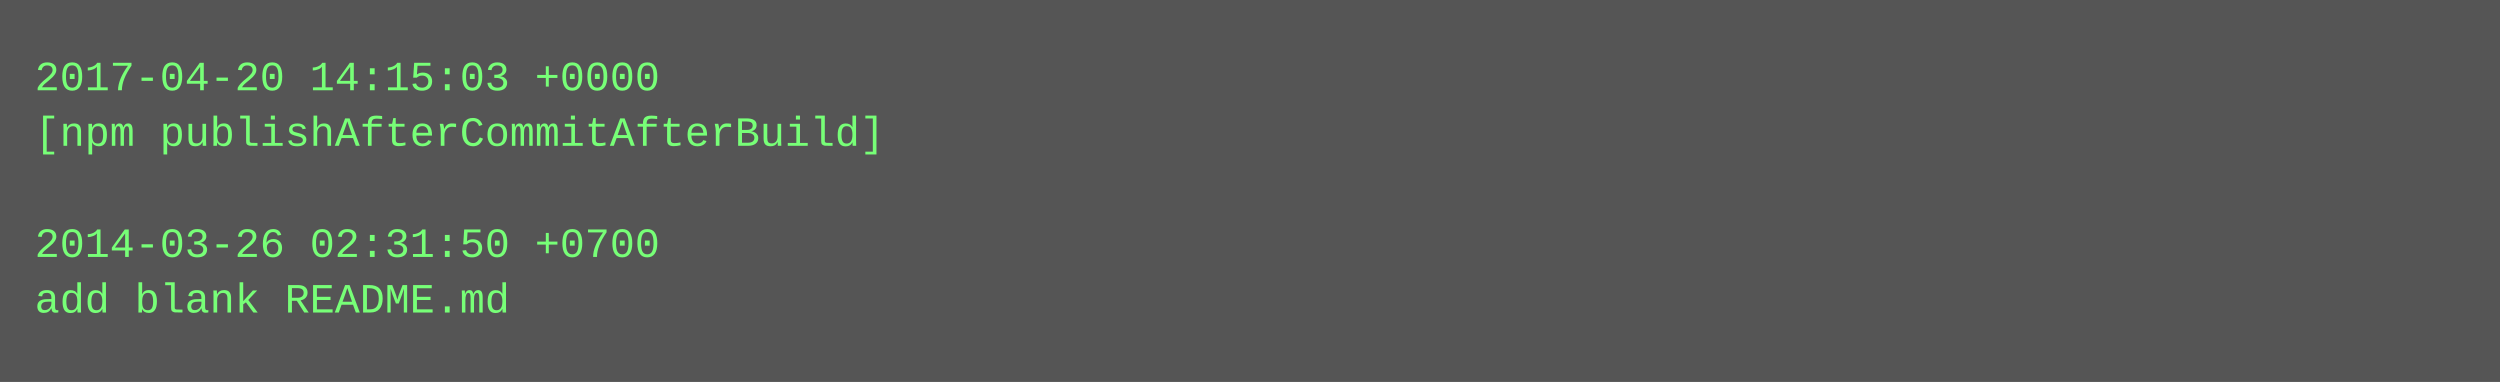
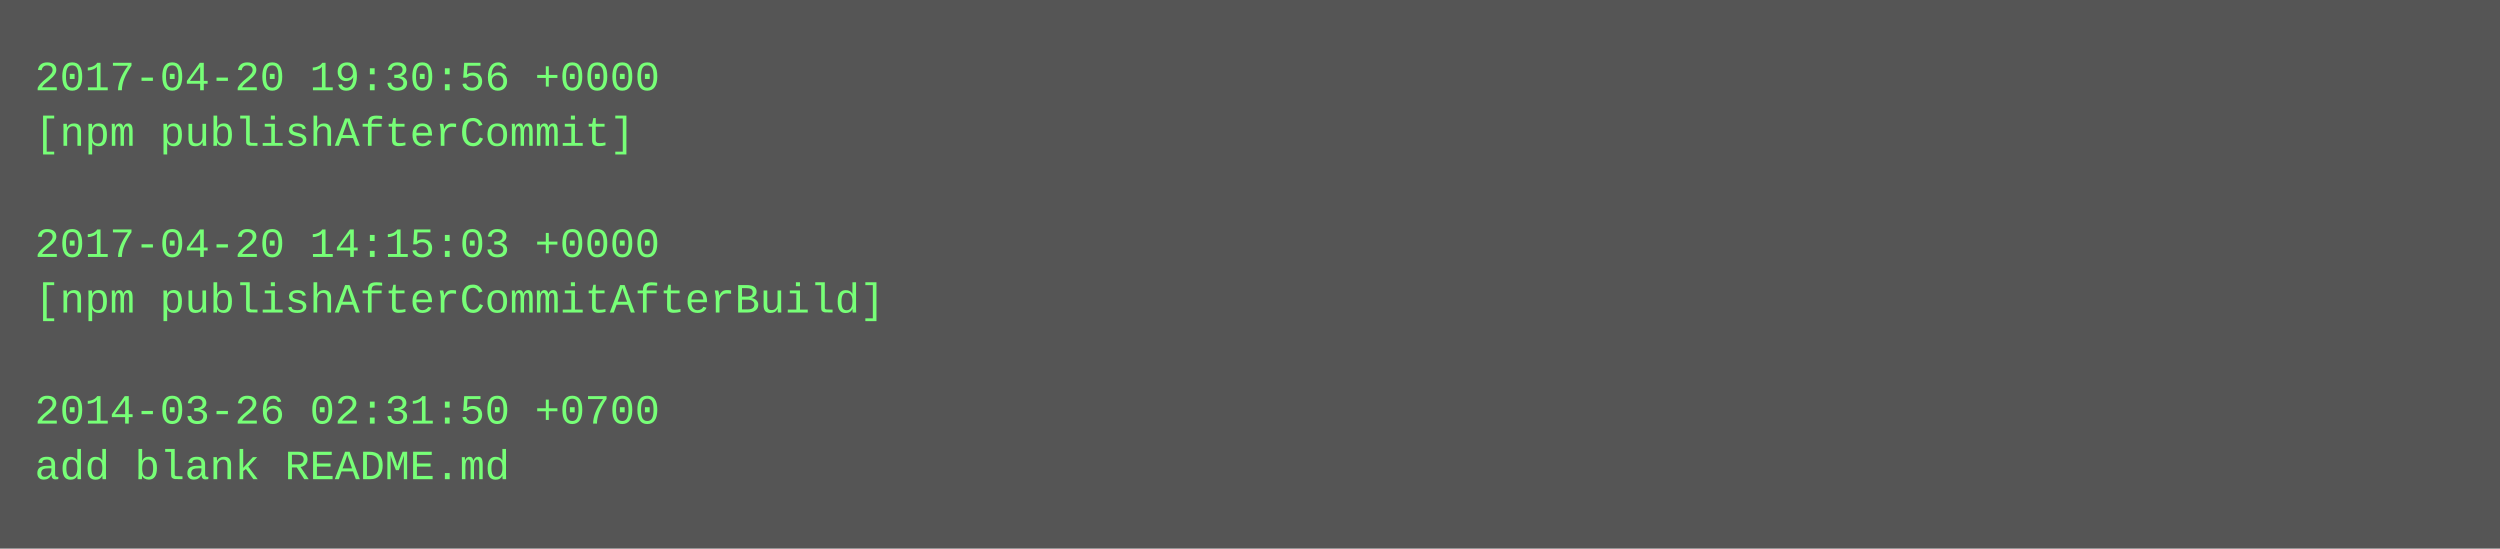
- <svg xmlns="http://www.w3.org/2000/svg" height="110" width="720">
-   <rect height="110" fill="#555" width="720" />
+ <svg xmlns="http://www.w3.org/2000/svg" height="158" width="720">
+   <rect height="158" fill="#555" width="720" />
  <text fill="#7f7" font-family="Courier New" font-size="12" xml:space="preserve">
-     <tspan x="10" y="26">2017-04-20 14:15:03 +0000</tspan>
-     <tspan x="10" y="42">[npm publishAfterCommitAfterBuild]</tspan>
+     <tspan x="10" y="26">2017-04-20 19:30:56 +0000</tspan>
+     <tspan x="10" y="42">[npm publishAfterCommit]</tspan>
    <tspan x="10" y="58" />
-     <tspan x="10" y="74">2014-03-26 02:31:50 +0700</tspan>
-     <tspan x="10" y="90">add blank README.md</tspan>
+     <tspan x="10" y="74">2017-04-20 14:15:03 +0000</tspan>
+     <tspan x="10" y="90">[npm publishAfterCommitAfterBuild]</tspan>
+     <tspan x="10" y="106" />
+     <tspan x="10" y="122">2014-03-26 02:31:50 +0700</tspan>
+     <tspan x="10" y="138">add blank README.md</tspan>
  </text>
</svg>
